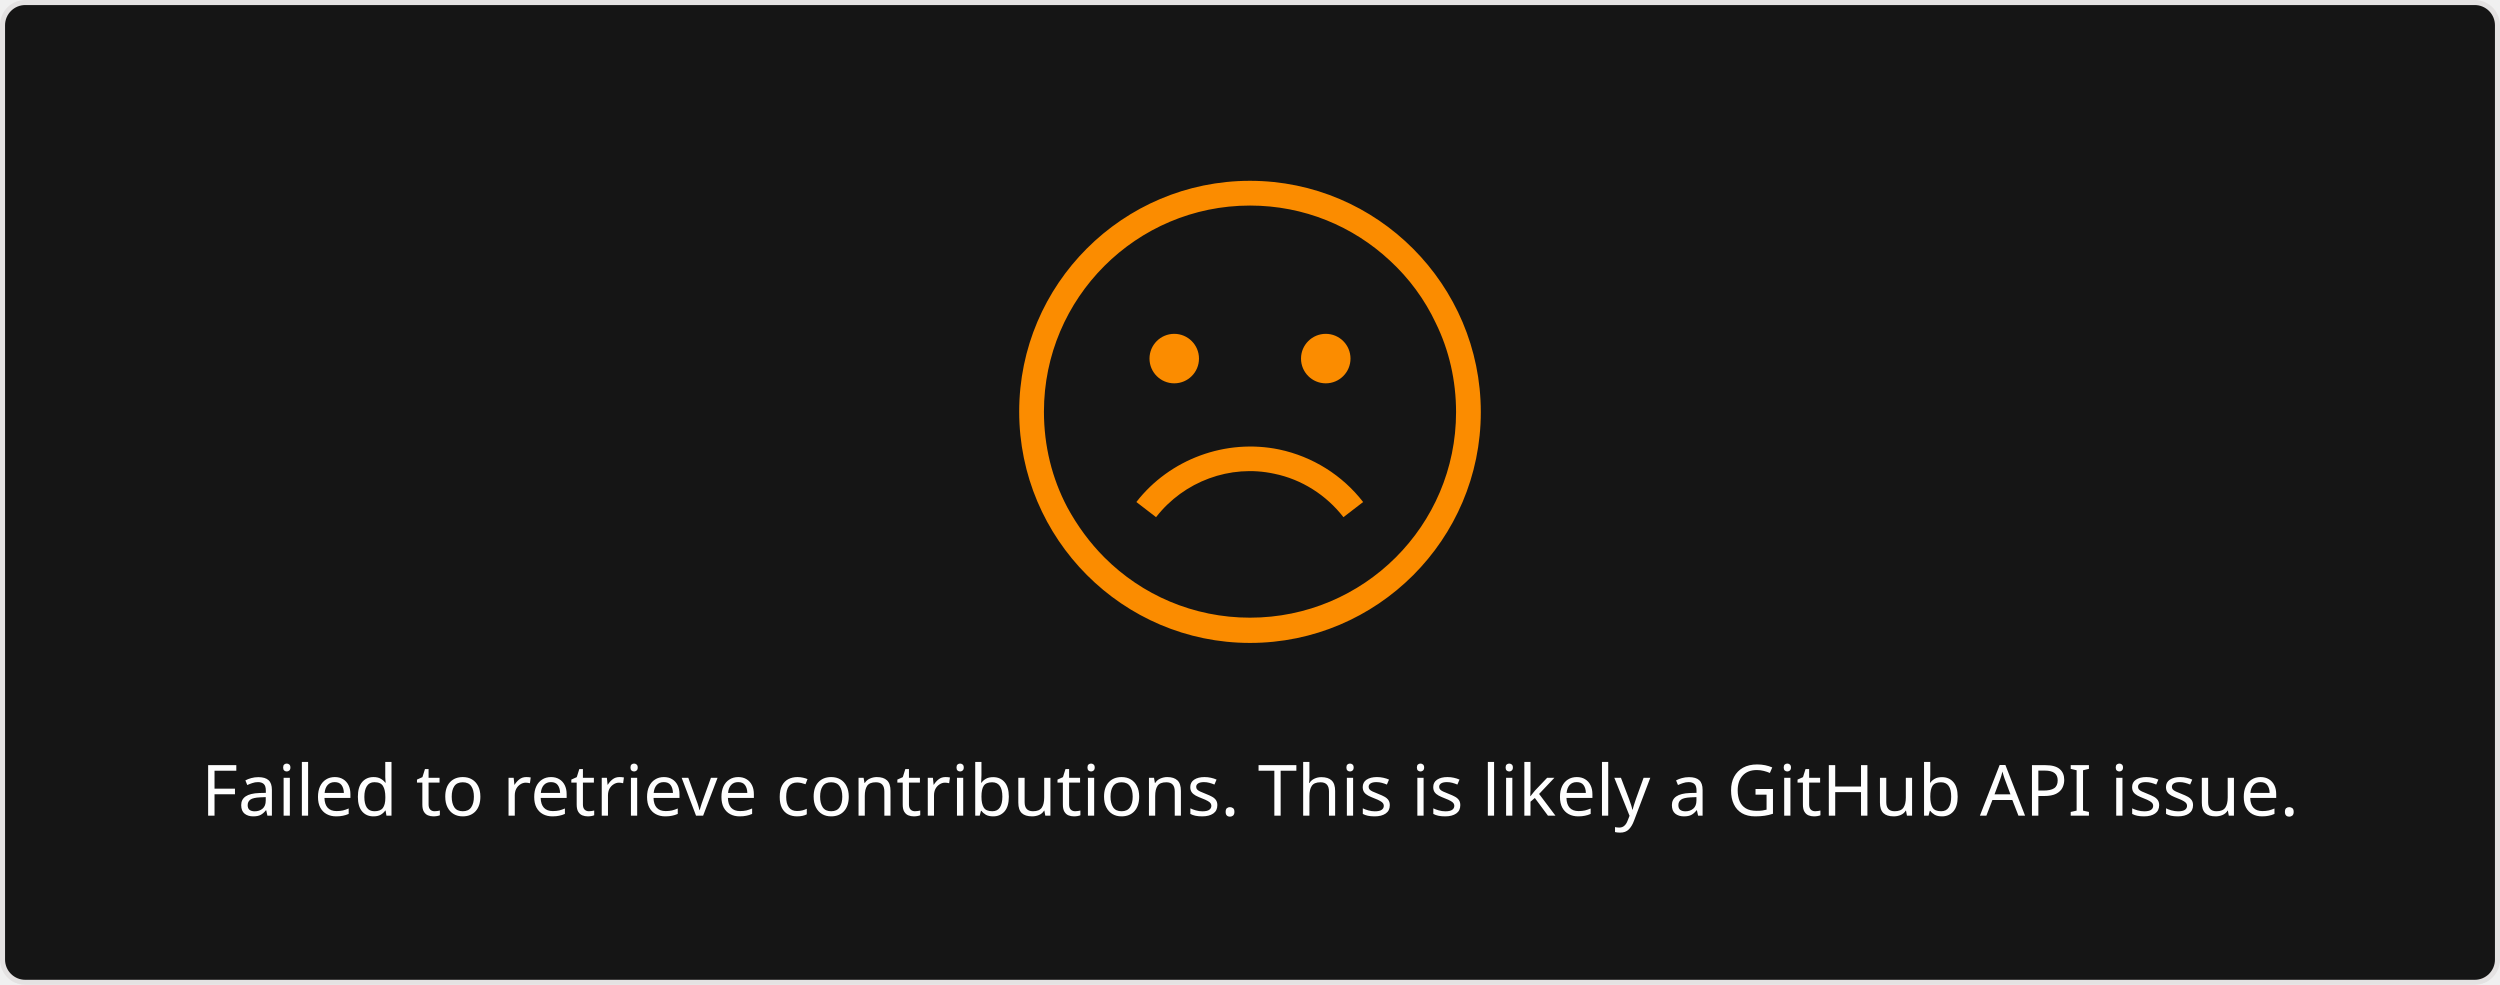
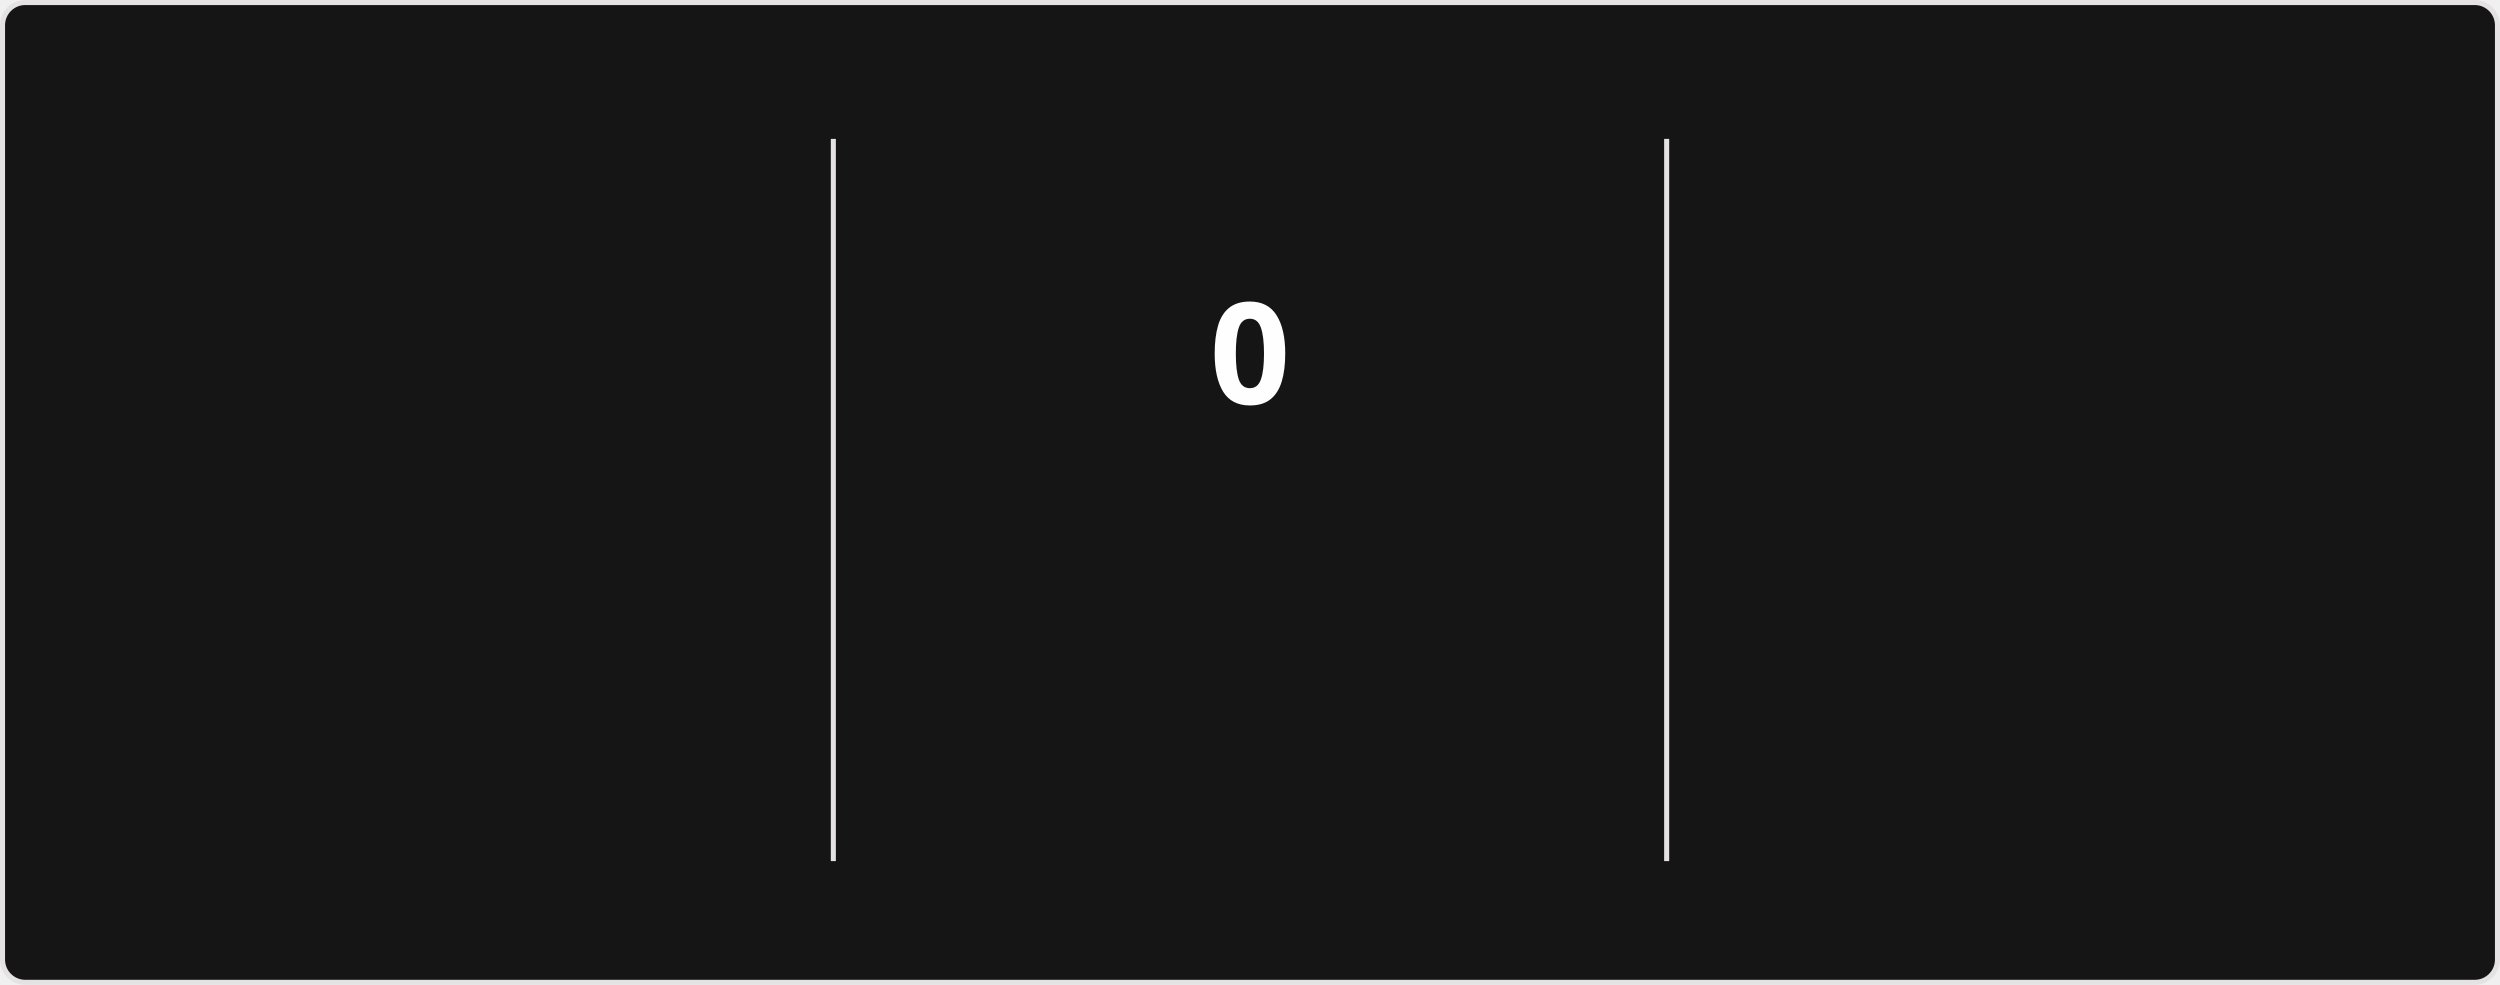
- <svg xmlns="http://www.w3.org/2000/svg" style="isolation: isolate" viewBox="0 0 495 195" width="495px" height="195px">
+ <svg xmlns="http://www.w3.org/2000/svg" style="isolation: isolate" viewBox="0 0 495 195" width="495px" height="195px" direction="ltr">
  <style>
-             a {
-                 fill: #9E9E9E;
+             @keyframes currstreak {
+                 0% { font-size: 3px; opacity: 0.2; }
+                 80% { font-size: 34px; opacity: 1; }
+                 100% { font-size: 28px; opacity: 1; }
+             }
+             @keyframes fadein {
+                 0% { opacity: 0; }
+                 100% { opacity: 1; }
            }
        </style>
  <defs>
    <clipPath id="outer_rectangle">
      <rect width="495" height="195" rx="4.5" />
    </clipPath>
+     <mask id="mask_out_ring_behind_fire">
+       <rect width="495" height="195" fill="white" />
+       <ellipse id="mask-ellipse" cx="247.5" cy="32" rx="13" ry="18" fill="black" />
+     </mask>
  </defs>
  <g clip-path="url(#outer_rectangle)">
    <g style="isolation: isolate">
      <rect stroke="#E4E2E2" fill="#151515" rx="4.5" x="0.5" y="0.5" width="494" height="194" />
    </g>
    <g style="isolation: isolate">
-       <g transform="translate(247.5, 108)">
-         <text x="0" y="50" dy="0.25em" stroke-width="0" text-anchor="middle" fill="#FEFEFE" stroke="none" font-family="&quot;Segoe UI&quot;, Ubuntu, sans-serif" font-weight="400" font-size="14px" font-style="normal">
-                         Failed to retrieve contributions. This is likely a GitHub API issue.
+       <line x1="165" y1="28" x2="165" y2="170" vector-effect="non-scaling-stroke" stroke-width="1" stroke="#E4E2E2" stroke-linejoin="miter" stroke-linecap="square" stroke-miterlimit="3" />
+       <line x1="330" y1="28" x2="330" y2="170" vector-effect="non-scaling-stroke" stroke-width="1" stroke="#E4E2E2" stroke-linejoin="miter" stroke-linecap="square" stroke-miterlimit="3" />
+     </g>
+     <g style="isolation: isolate">
+       <g transform="translate(82.5, 48)">
+         <text x="0" y="32" stroke-width="0" text-anchor="middle" fill="#FEFEFE" stroke="none" font-family="&quot;Segoe UI&quot;, Ubuntu, sans-serif" font-weight="700" font-size="28px" font-style="normal" style="opacity: 0; animation: fadein 0.5s linear forwards 0.6s">
+                         1,851
                    </text>
      </g>
-       <defs>
-         <mask id="cut-off-area">
-           <rect x="0" y="0" width="500" height="500" fill="white" />
-           <ellipse cx="247.5" cy="31" rx="13" ry="18" />
-         </mask>
-       </defs>
-       <g transform="translate(247.5, 0)">
-         <path fill="#FB8C00" d="M0,35.8c-25.2,0-45.7,20.5-45.7,45.7s20.5,45.8,45.7,45.8s45.7-20.5,45.7-45.7S25.2,35.8,0,35.8z M0,122.3c-11.2,0-21.4-4.5-28.8-11.9c-2.9-2.9-5.4-6.3-7.4-10c-3-5.7-4.6-12.1-4.6-18.9c0-22.5,18.3-40.8,40.8-40.8 c10.7,0,20.4,4.1,27.7,10.9c3.8,3.5,6.9,7.7,9.1,12.4c2.6,5.3,4,11.3,4,17.6C40.8,104.1,22.5,122.3,0,122.3z" />
-         <path fill="#FB8C00" d="M4.8,93.8c5.4,1.1,10.3,4.2,13.7,8.6l3.9-3c-4.1-5.3-10-9-16.6-10.4c-10.6-2.2-21.7,1.9-28.3,10.4l3.9,3 C-13.1,95.3-3.9,91.9,4.8,93.8z" />
-         <circle fill="#FB8C00" cx="-15" cy="71" r="4.9" />
-         <circle fill="#FB8C00" cx="15" cy="71" r="4.9" />
+       <g transform="translate(82.5, 84)">
+         <text x="0" y="32" stroke-width="0" text-anchor="middle" fill="#FEFEFE" stroke="none" font-family="&quot;Segoe UI&quot;, Ubuntu, sans-serif" font-weight="400" font-size="14px" font-style="normal" style="opacity: 0; animation: fadein 0.5s linear forwards 0.7s">
+                         Total Contributions
+                     </text>
+       </g>
+       <g transform="translate(82.5, 114)">
+         <text x="0" y="32" stroke-width="0" text-anchor="middle" fill="#9E9E9E" stroke="none" font-family="&quot;Segoe UI&quot;, Ubuntu, sans-serif" font-weight="400" font-size="12px" font-style="normal" style="opacity: 0; animation: fadein 0.5s linear forwards 0.8s">
+                         Jul 24, 2020 - Present
+                     </text>
+       </g>
+     </g>
+     <g style="isolation: isolate">
+       <g transform="translate(247.5, 108)">
+         <text x="0" y="32" stroke-width="0" text-anchor="middle" fill="#FB8C00" stroke="none" font-family="&quot;Segoe UI&quot;, Ubuntu, sans-serif" font-weight="700" font-size="14px" font-style="normal" style="opacity: 0; animation: fadein 0.5s linear forwards 0.9s">
+                         Week Streak
+                     </text>
+       </g>
+       <g transform="translate(247.5, 145)">
+         <text x="0" y="21" stroke-width="0" text-anchor="middle" fill="#9E9E9E" stroke="none" font-family="&quot;Segoe UI&quot;, Ubuntu, sans-serif" font-weight="400" font-size="12px" font-style="normal" style="opacity: 0; animation: fadein 0.5s linear forwards 0.9s">
+                         Sep 13
+                     </text>
+       </g>
+       <g mask="url(#mask_out_ring_behind_fire)">
+         <circle cx="247.5" cy="71" r="40" fill="none" stroke="#FB8C00" stroke-width="5" style="opacity: 0; animation: fadein 0.5s linear forwards 0.4s" />
+       </g>
+       <g transform="translate(247.5, 19.5)" stroke-opacity="0" style="opacity: 0; animation: fadein 0.5s linear forwards 0.6s">
+         <path d="M -12 -0.5 L 15 -0.5 L 15 23.5 L -12 23.5 L -12 -0.5 Z" fill="none" />
+         <path d="M 1.5 0.67 C 1.5 0.67 2.24 3.32 2.24 5.47 C 2.24 7.53 0.89 9.2 -1.17 9.2 C -3.23 9.2 -4.79 7.53 -4.79 5.47 L -4.76 5.11 C -6.78 7.51 -8 10.62 -8 13.99 C -8 18.41 -4.42 22 0 22 C 4.42 22 8 18.41 8 13.99 C 8 8.6 5.41 3.79 1.5 0.67 Z M -0.29 19 C -2.07 19 -3.51 17.6 -3.51 15.86 C -3.51 14.24 -2.46 13.1 -0.7 12.74 C 1.07 12.38 2.9 11.53 3.92 10.16 C 4.31 11.45 4.51 12.81 4.51 14.2 C 4.51 16.85 2.36 19 -0.29 19 Z" fill="#FB8C00" stroke-opacity="0" />
+       </g>
+       <g transform="translate(247.5, 48)">
+         <text x="0" y="32" stroke-width="0" text-anchor="middle" fill="#FEFEFE" stroke="none" font-family="&quot;Segoe UI&quot;, Ubuntu, sans-serif" font-weight="700" font-size="28px" font-style="normal" style="animation: currstreak 0.6s linear forwards">
+                         0
+                     </text>
+       </g>
+     </g>
+     <g style="isolation: isolate">
+       <g transform="translate(412.5, 48)">
+         <text x="0" y="32" stroke-width="0" text-anchor="middle" fill="#FEFEFE" stroke="none" font-family="&quot;Segoe UI&quot;, Ubuntu, sans-serif" font-weight="700" font-size="28px" font-style="normal" style="opacity: 0; animation: fadein 0.5s linear forwards 1.2s">
+                         35
+                     </text>
+       </g>
+       <g transform="translate(412.5, 84)">
+         <text x="0" y="32" stroke-width="0" text-anchor="middle" fill="#FEFEFE" stroke="none" font-family="&quot;Segoe UI&quot;, Ubuntu, sans-serif" font-weight="400" font-size="14px" font-style="normal" style="opacity: 0; animation: fadein 0.5s linear forwards 1.3s">
+                         Longest Week Streak
+                     </text>
+       </g>
+       <g transform="translate(412.5, 114)">
+         <text x="0" y="32" stroke-width="0" text-anchor="middle" fill="#9E9E9E" stroke="none" font-family="&quot;Segoe UI&quot;, Ubuntu, sans-serif" font-weight="400" font-size="12px" font-style="normal" style="opacity: 0; animation: fadein 0.5s linear forwards 1.4s">
+                         Sep 22, 2024 - May 18, 2025
+                     </text>
      </g>
    </g>
  </g>
</svg>
